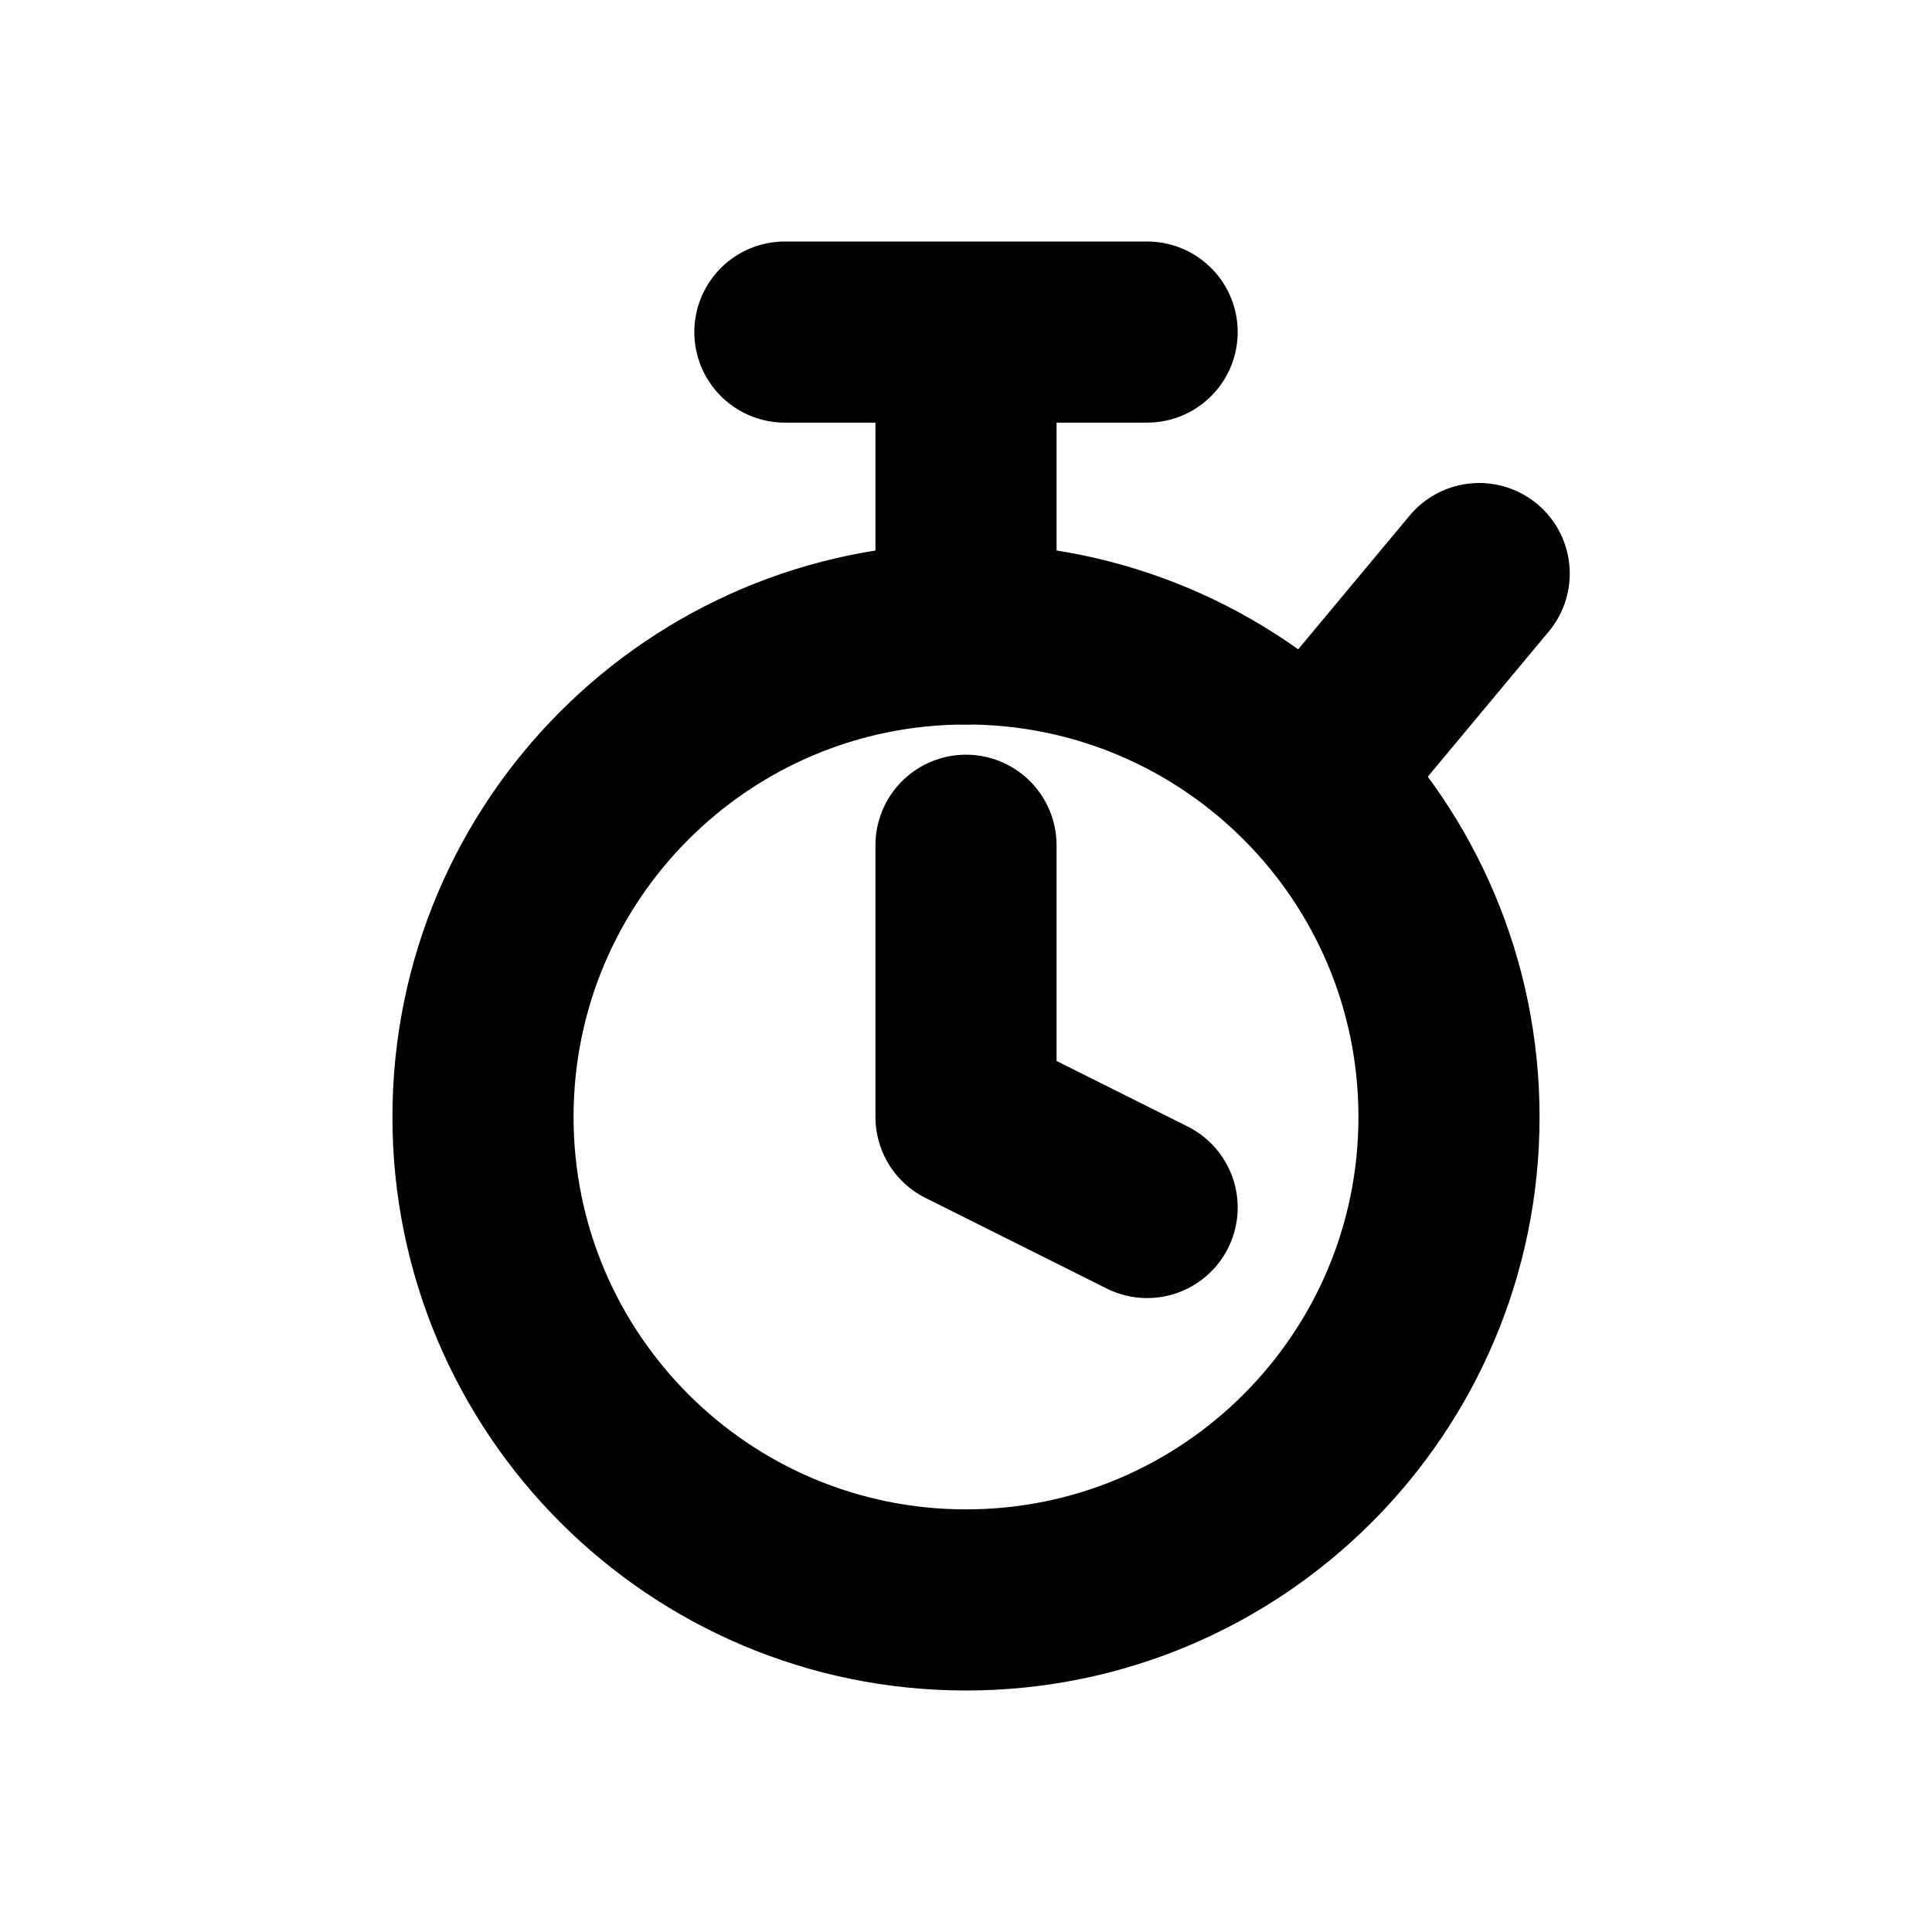
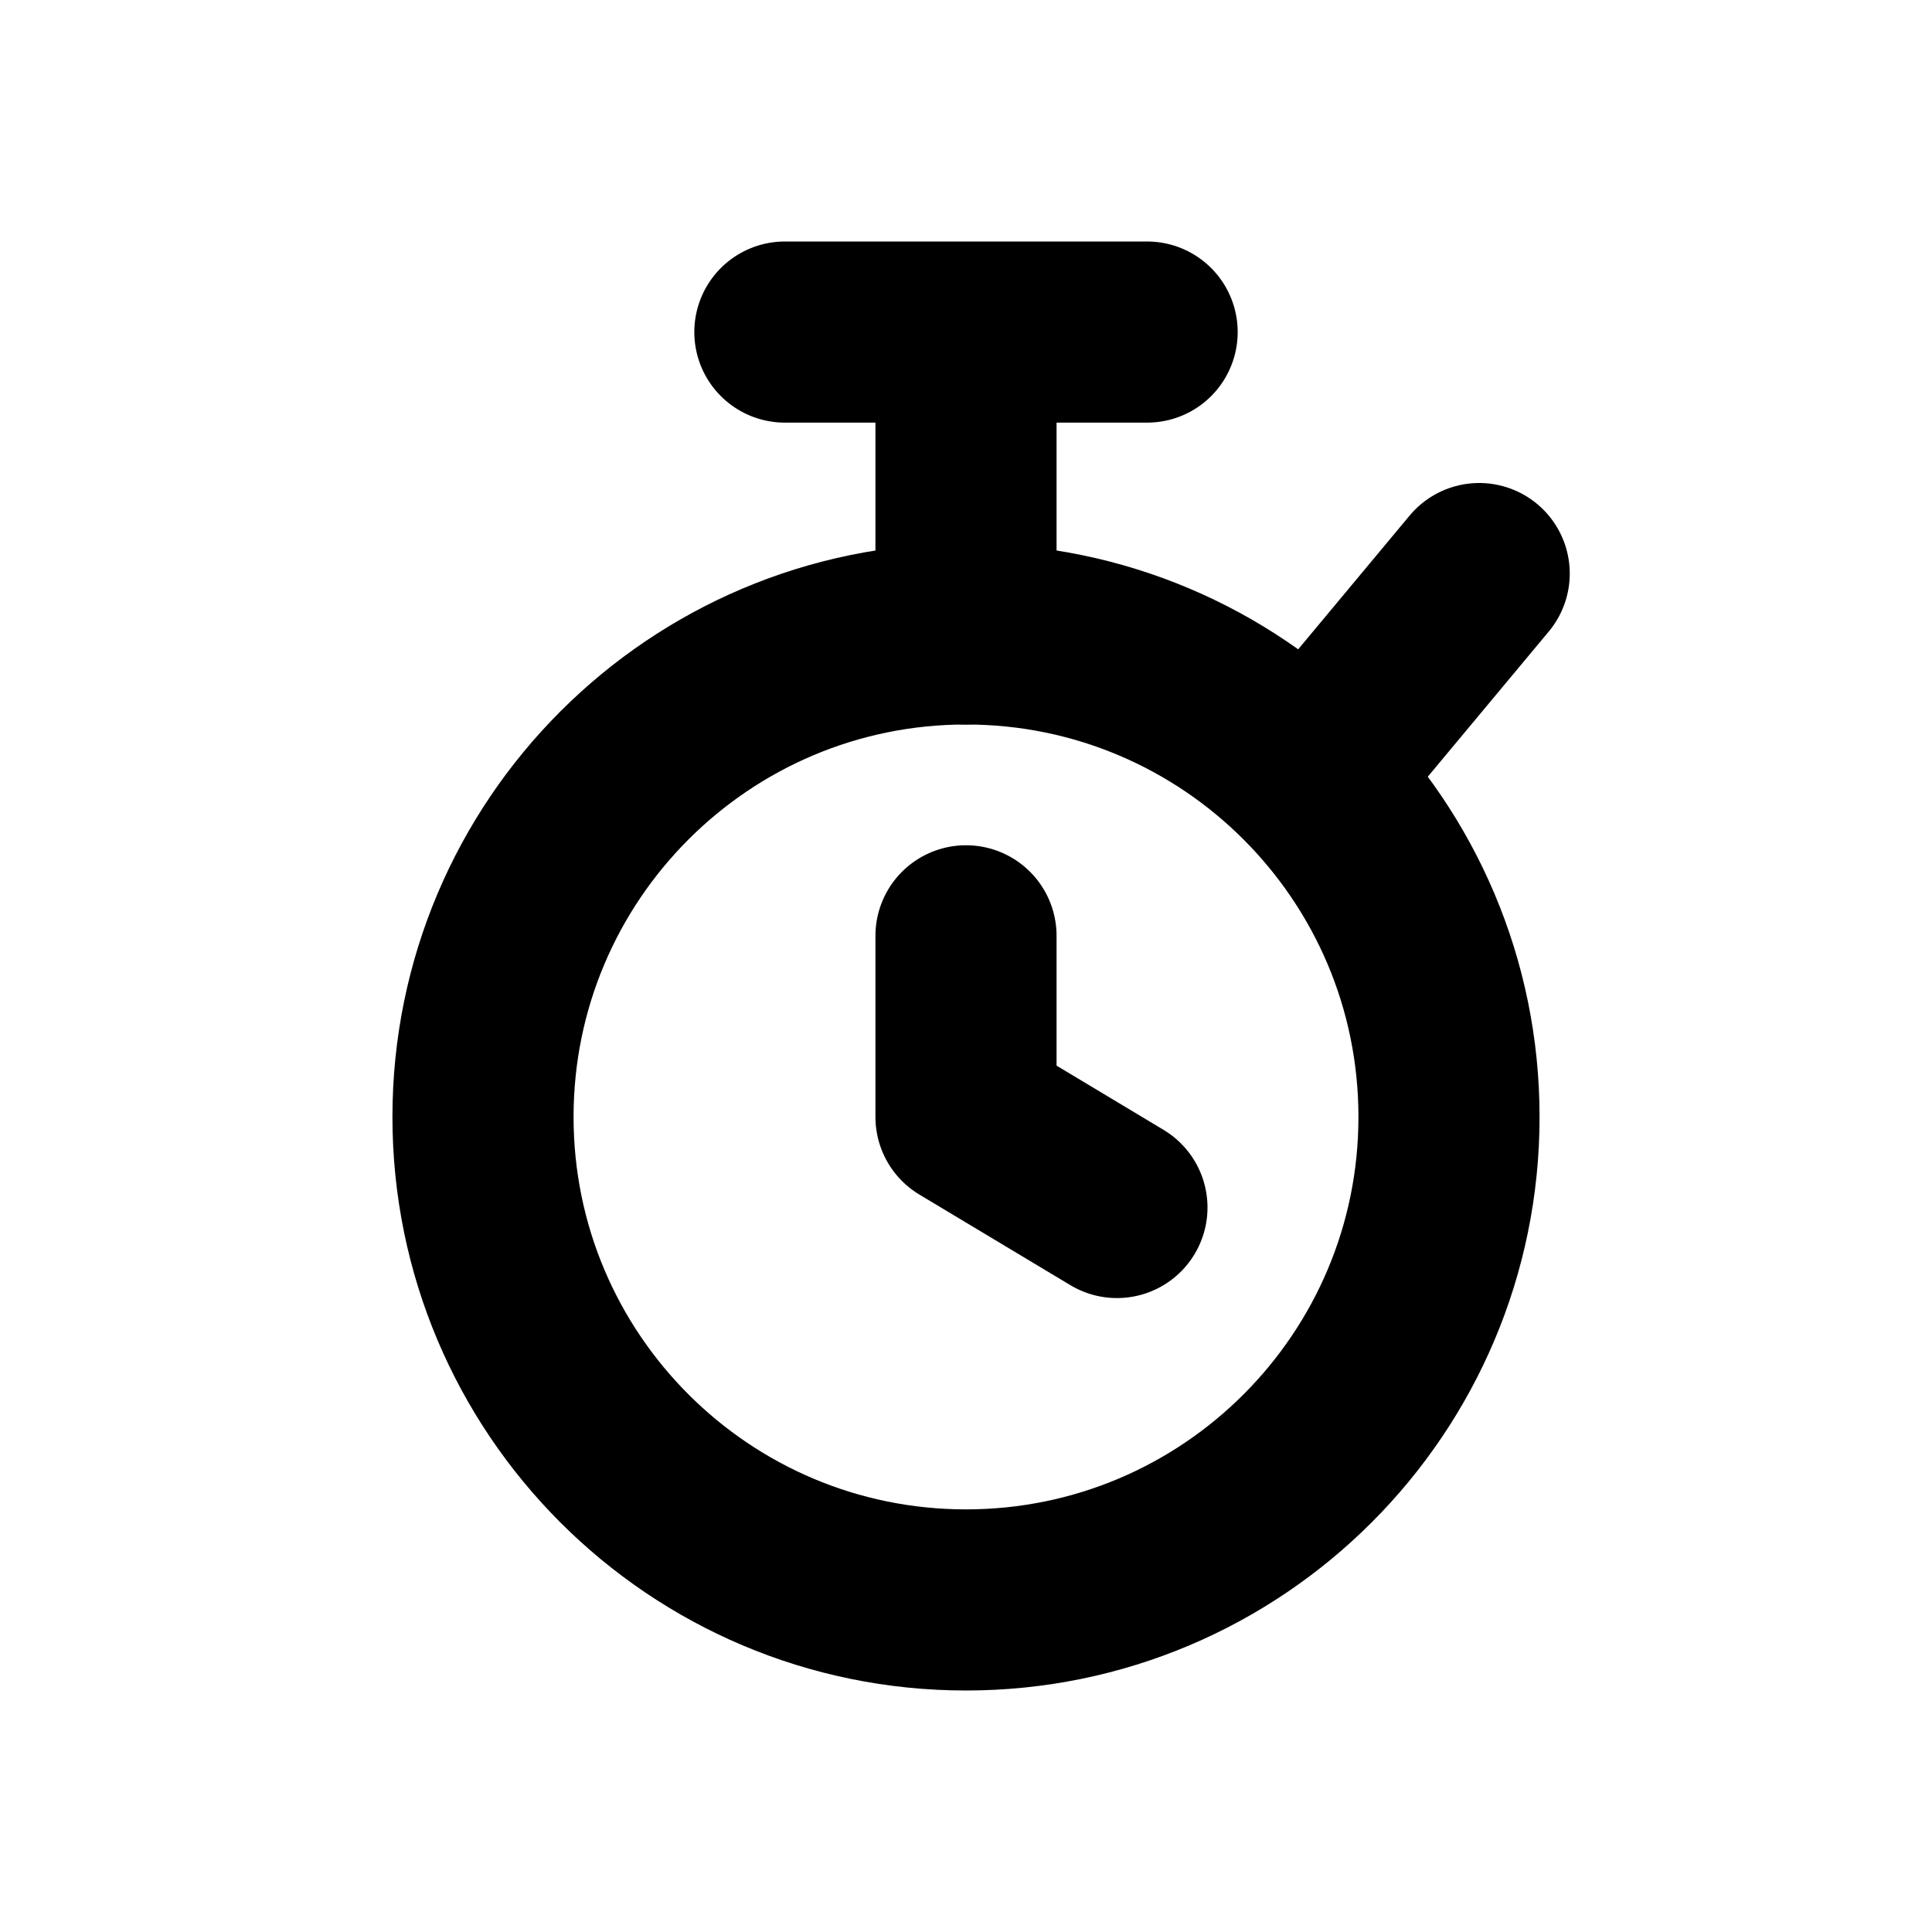
<svg xmlns="http://www.w3.org/2000/svg" width="16" height="16" viewBox="0 0 16 16" fill="none" stroke="currentColor" stroke-width="1.5" stroke-linecap="round" stroke-linejoin="round" aria-hidden="true" focusable="false">
  <circle cx="8" cy="9.25" r="4" />
  <path d="M6.5 2.75H9.5M8 2.75V5.25M11 6.25L12.25 4.75" />
-   <path d="M8 7V9.25L9.5 10" />
+   <path d="M8 7.75V9.25L9.25 10" />
</svg>
